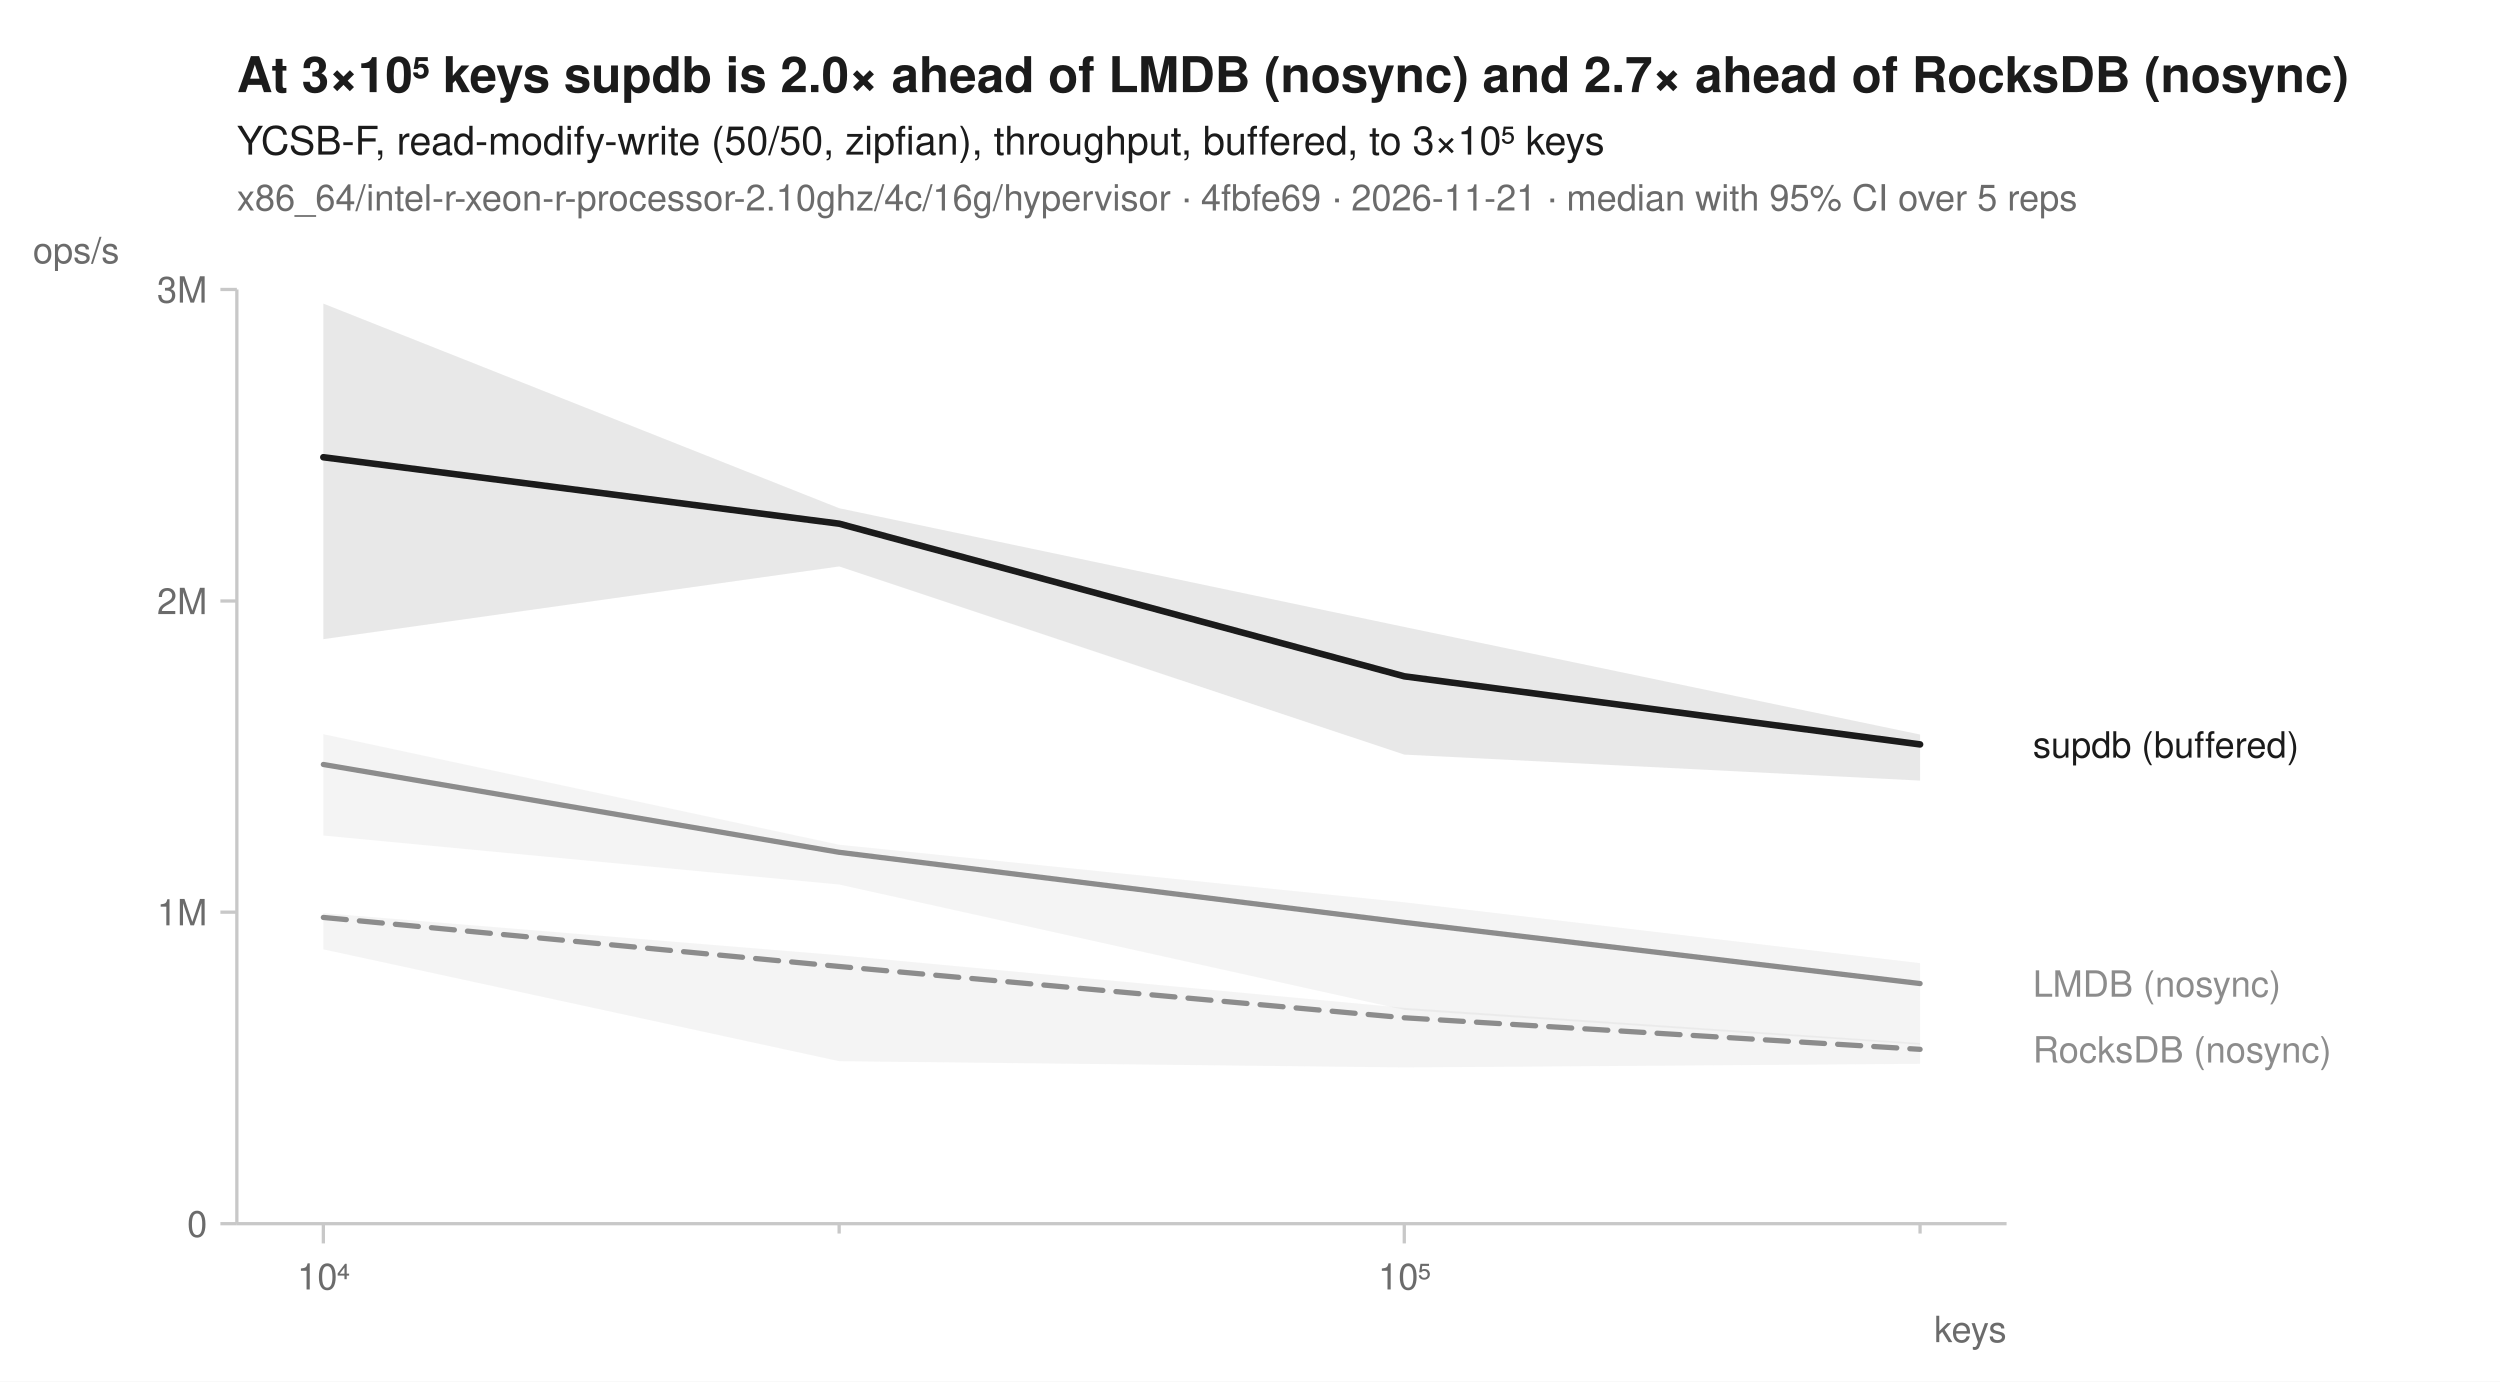
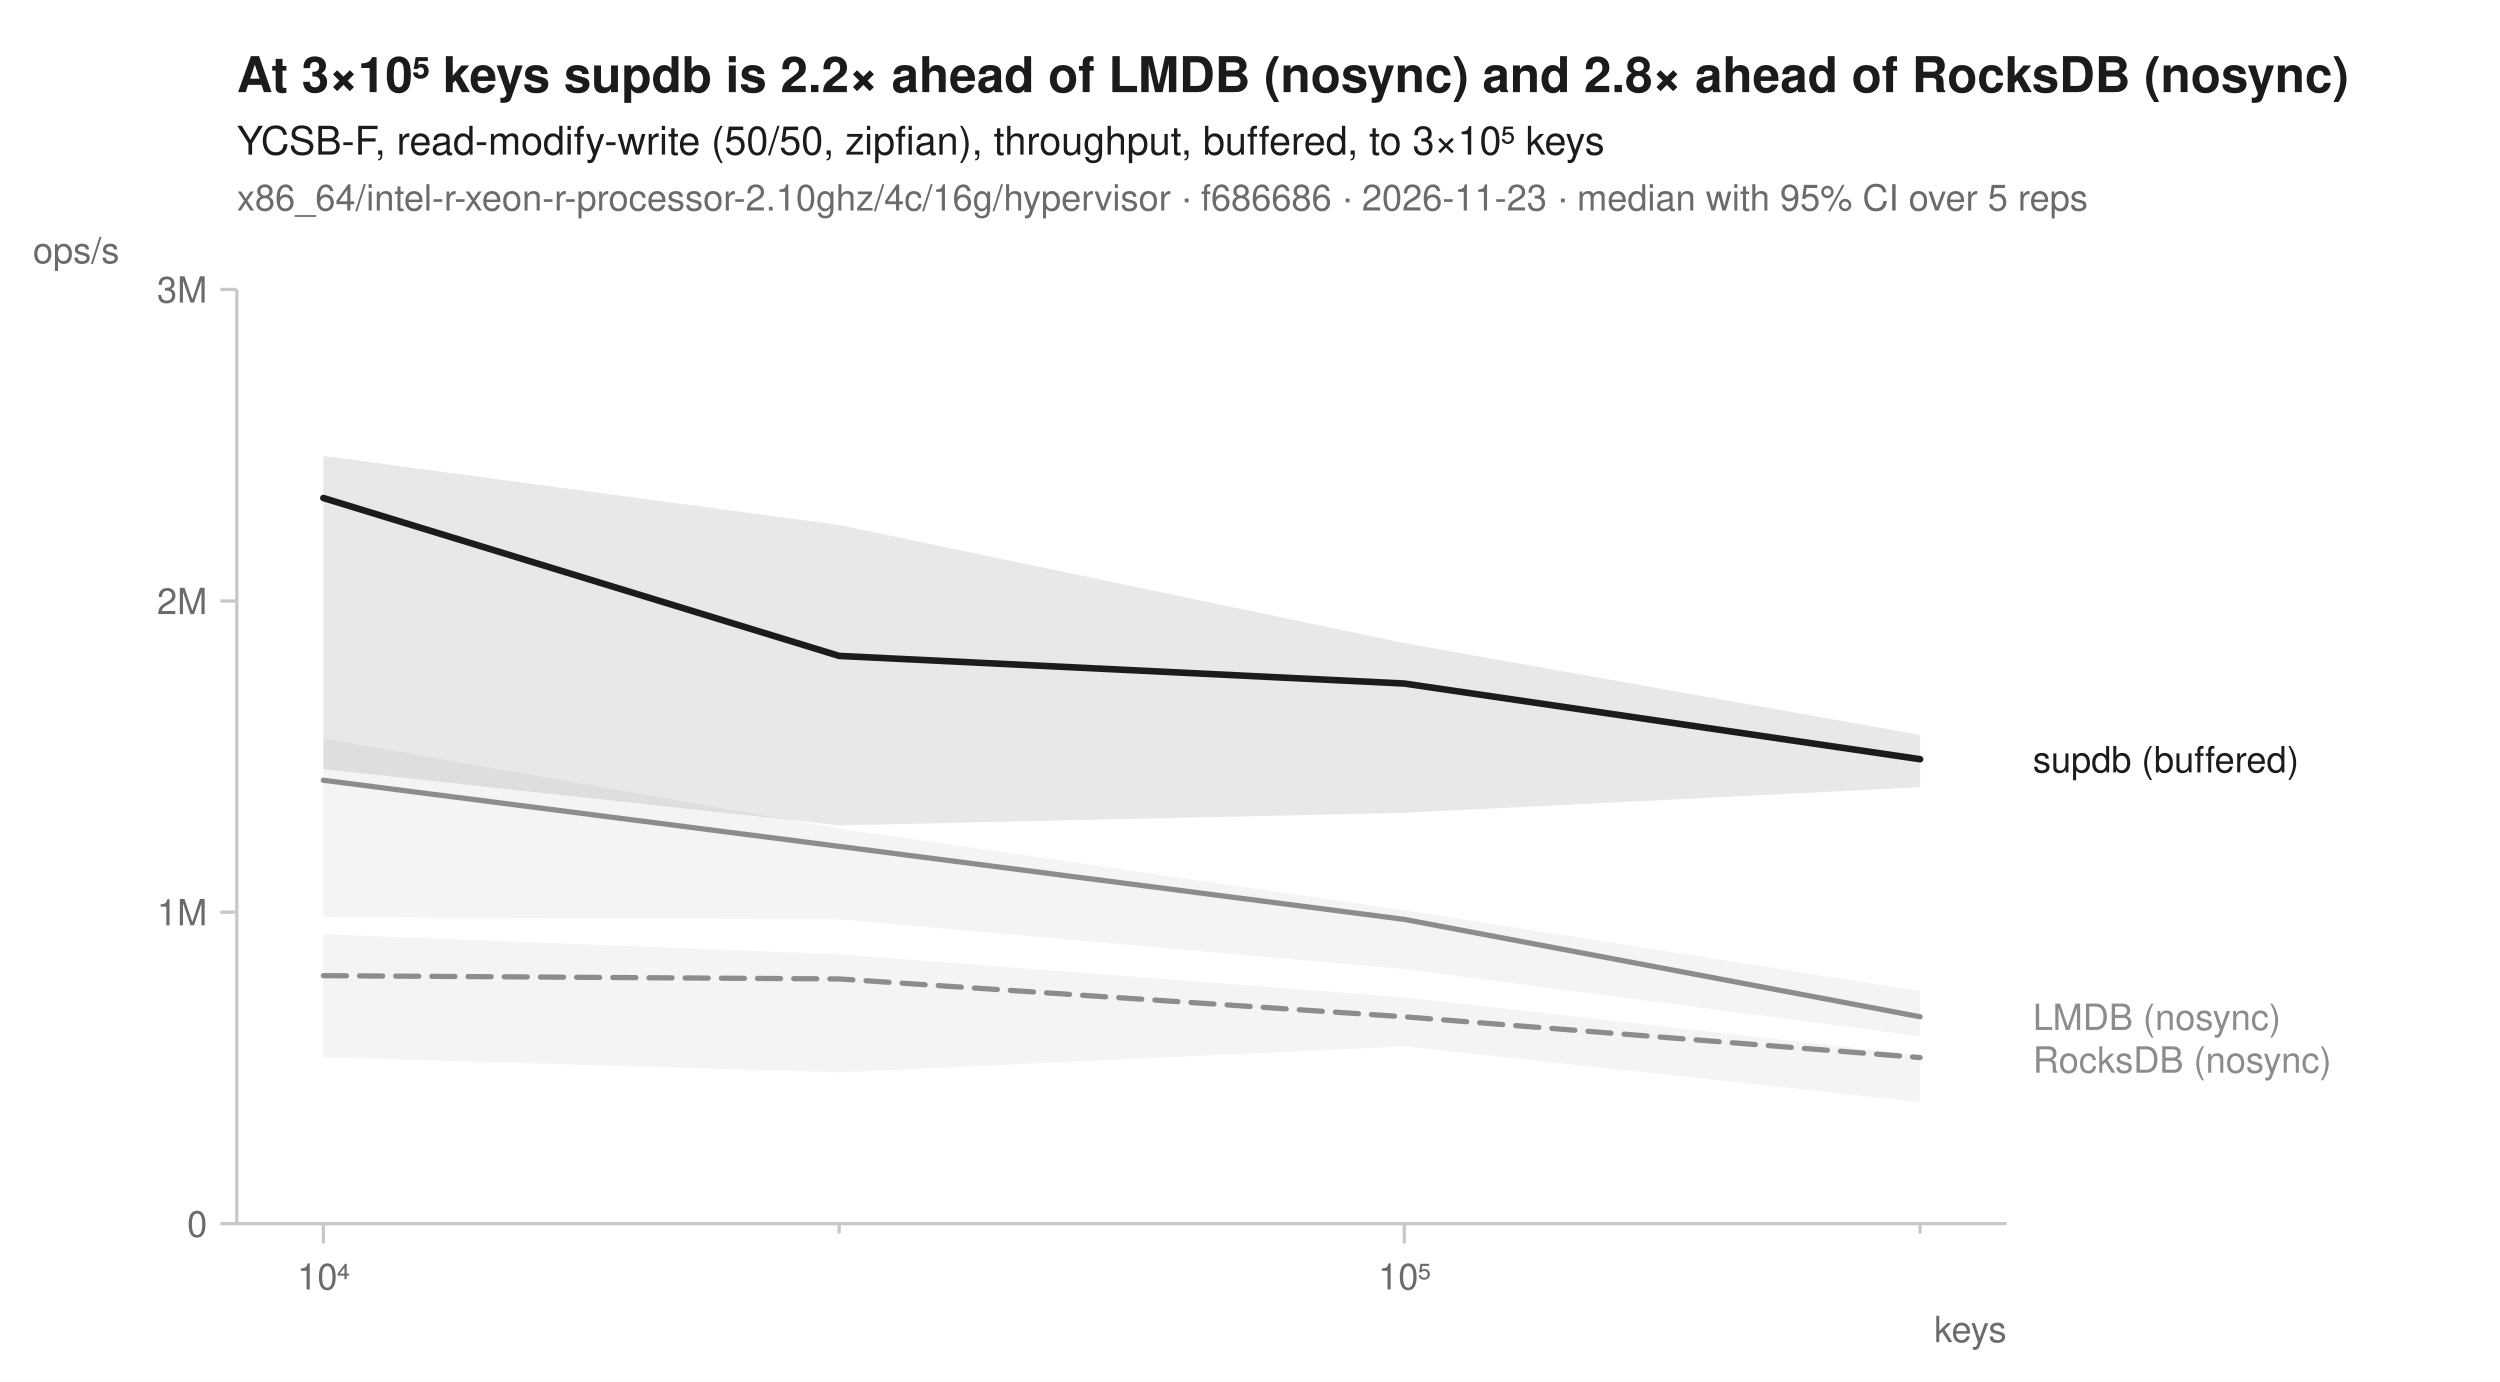
<svg xmlns="http://www.w3.org/2000/svg" width="760" height="420" viewBox="0 0 760 420" font-family="-apple-system, BlinkMacSystemFont, 'Segoe UI', Helvetica, Arial, sans-serif" fill="#1b1b1b">
  <rect width="760" height="420" fill="white" />
-   <text x="72" y="28" font-size="15" font-weight="600">At 3×10⁵ keys supdb is 2.0× ahead of LMDB (nosync) and 2.7× ahead of RocksDB (nosync)</text>
+   <text x="72" y="28" font-size="15" font-weight="600">At 3×10⁵ keys supdb is 2.2× ahead of LMDB (nosync) and 2.8× ahead of RocksDB (nosync)</text>
  <text x="72" y="47" font-size="12">YCSB-F, read-modify-write (50/50, zipfian), throughput, buffered, to 3×10⁵ keys</text>
-   <text x="72" y="64" font-size="11" fill="#6b6b6b">x86_64/intel-r-xeon-r-processor-2.10ghz/4c/16g/hypervisor · 4fbfe69 · 2026-11-21 · median with 95% CI over 5 reps</text>
+   <text x="72" y="64" font-size="11" fill="#6b6b6b">x86_64/intel-r-xeon-r-processor-2.10ghz/4c/16g/hypervisor · f686686 · 2026-11-23 · median with 95% CI over 5 reps</text>
  <line x1="72" y1="372" x2="610" y2="372" stroke="#c8c8c8" stroke-width="1" />
  <line x1="72" y1="88" x2="72" y2="372" stroke="#c8c8c8" stroke-width="1" />
  <line x1="98.3" y1="372" x2="98.3" y2="378" stroke="#c8c8c8" stroke-width="1" />
  <text x="98.3" y="392" font-size="11" text-anchor="middle" fill="#6b6b6b">10⁴</text>
  <line x1="255.1" y1="372" x2="255.1" y2="375" stroke="#c8c8c8" stroke-width="1" />
  <line x1="426.9" y1="372" x2="426.9" y2="378" stroke="#c8c8c8" stroke-width="1" />
  <text x="426.9" y="392" font-size="11" text-anchor="middle" fill="#6b6b6b">10⁵</text>
  <line x1="583.7" y1="372" x2="583.7" y2="375" stroke="#c8c8c8" stroke-width="1" />
  <text x="610" y="408" font-size="11" text-anchor="end" fill="#6b6b6b">keys</text>
  <line x1="67" y1="372.0" x2="72" y2="372.0" stroke="#c8c8c8" stroke-width="1" />
  <text x="63" y="376.0" font-size="11" text-anchor="end" fill="#6b6b6b">0</text>
  <line x1="67" y1="277.3" x2="72" y2="277.3" stroke="#c8c8c8" stroke-width="1" />
  <text x="63" y="281.3" font-size="11" text-anchor="end" fill="#6b6b6b">1M</text>
  <line x1="67" y1="182.7" x2="72" y2="182.7" stroke="#c8c8c8" stroke-width="1" />
  <text x="63" y="186.7" font-size="11" text-anchor="end" fill="#6b6b6b">2M</text>
  <line x1="67" y1="88.0" x2="72" y2="88.0" stroke="#c8c8c8" stroke-width="1" />
  <text x="63" y="92.0" font-size="11" text-anchor="end" fill="#6b6b6b">3M</text>
  <text x="10" y="80" font-size="11" text-anchor="start" fill="#6b6b6b">ops/s</text>
-   <path d="M98.3,277.6 L255.1,290.4 L426.9,306.4 L583.7,317.1 L583.7,323.4 L426.9,324.5 L255.1,322.6 L98.3,288.6 Z" fill="#8c8c8c" fill-opacity="0.10" />
-   <path d="M98.3,223.2 L255.1,256.8 L426.9,274.3 L583.7,292.8 L583.7,317.6 L426.9,307.0 L255.1,268.9 L98.3,254.0 Z" fill="#8c8c8c" fill-opacity="0.10" />
-   <path d="M98.3,92.3 L255.1,154.5 L426.9,190.6 L583.7,223.3 L583.7,237.3 L426.9,229.4 L255.1,172.2 L98.3,194.3 Z" fill="#1b1b1b" fill-opacity="0.10" />
-   <path d="M98.3,278.9 L255.1,293.8 L426.9,309.4 L583.7,319.0 " fill="none" stroke="#8c8c8c" stroke-width="1.6" stroke-linejoin="round" stroke-linecap="round" stroke-dasharray="7,4" />
-   <path d="M98.3,232.4 L255.1,259.1 L426.9,280.4 L583.7,299.0 " fill="none" stroke="#8c8c8c" stroke-width="1.6" stroke-linejoin="round" stroke-linecap="round" />
-   <path d="M98.3,139.0 L255.1,159.2 L426.9,205.6 L583.7,226.3 " fill="none" stroke="#1b1b1b" stroke-width="2" stroke-linejoin="round" stroke-linecap="round" />
-   <text x="618.0" y="230.3" font-size="11" fill="#1b1b1b">supdb (buffered)</text>
-   <text x="618.0" y="303.0" font-size="11" fill="#8c8c8c">LMDB (nosync)</text>
-   <text x="618.0" y="323.0" font-size="11" fill="#8c8c8c">RocksDB (nosync)</text>
+   <path d="M98.3,284.0 L255.1,290.1 L426.9,303.2 L583.7,320.8 L583.7,335.0 L426.9,318.1 L255.1,326.0 L98.3,321.4 Z" fill="#8c8c8c" fill-opacity="0.10" />
+   <path d="M98.3,224.5 L255.1,251.9 L426.9,276.7 L583.7,301.3 L583.7,315.0 L426.9,294.6 L255.1,279.5 L98.3,278.8 Z" fill="#8c8c8c" fill-opacity="0.10" />
+   <path d="M98.3,138.6 L255.1,159.6 L426.9,195.5 L583.7,223.4 L583.7,239.3 L426.9,247.1 L255.1,250.9 L98.3,233.8 Z" fill="#1b1b1b" fill-opacity="0.10" />
+   <path d="M98.3,296.6 L255.1,297.6 L426.9,309.1 L583.7,321.5 " fill="none" stroke="#8c8c8c" stroke-width="1.6" stroke-linejoin="round" stroke-linecap="round" stroke-dasharray="7,4" />
+   <path d="M98.3,237.2 L255.1,257.3 L426.9,279.5 L583.7,309.1 " fill="none" stroke="#8c8c8c" stroke-width="1.6" stroke-linejoin="round" stroke-linecap="round" />
+   <path d="M98.3,151.4 L255.1,199.4 L426.9,207.8 L583.7,230.8 " fill="none" stroke="#1b1b1b" stroke-width="2" stroke-linejoin="round" stroke-linecap="round" />
+   <text x="618.0" y="234.8" font-size="11" fill="#1b1b1b">supdb (buffered)</text>
+   <text x="618.0" y="313.1" font-size="11" fill="#8c8c8c">LMDB (nosync)</text>
+   <text x="618.0" y="326.1" font-size="11" fill="#8c8c8c">RocksDB (nosync)</text>
</svg>
